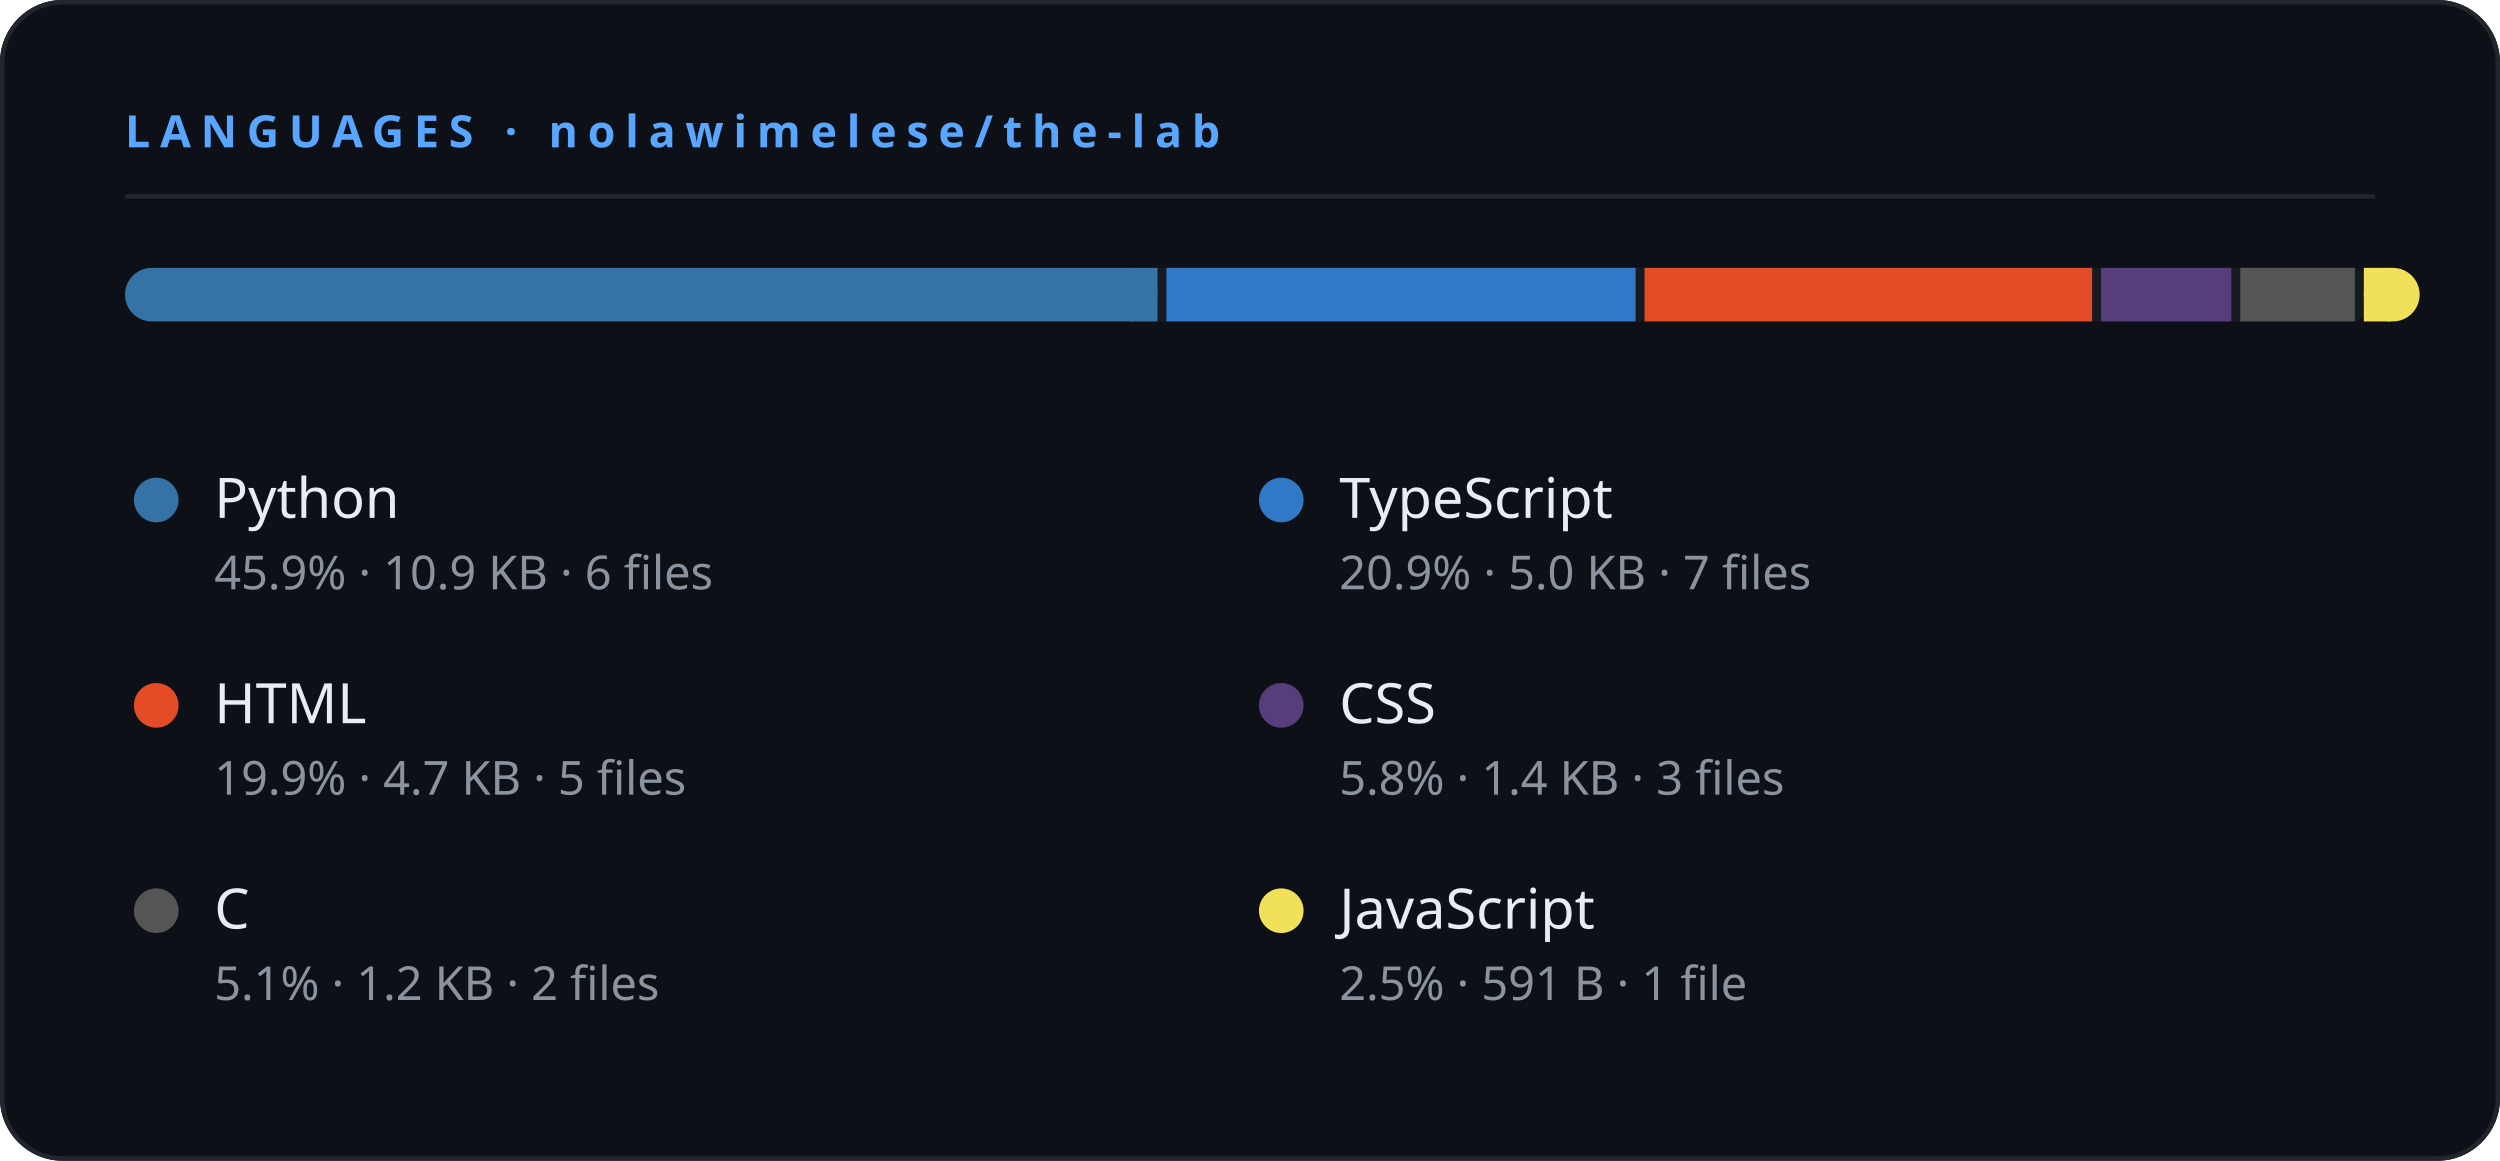
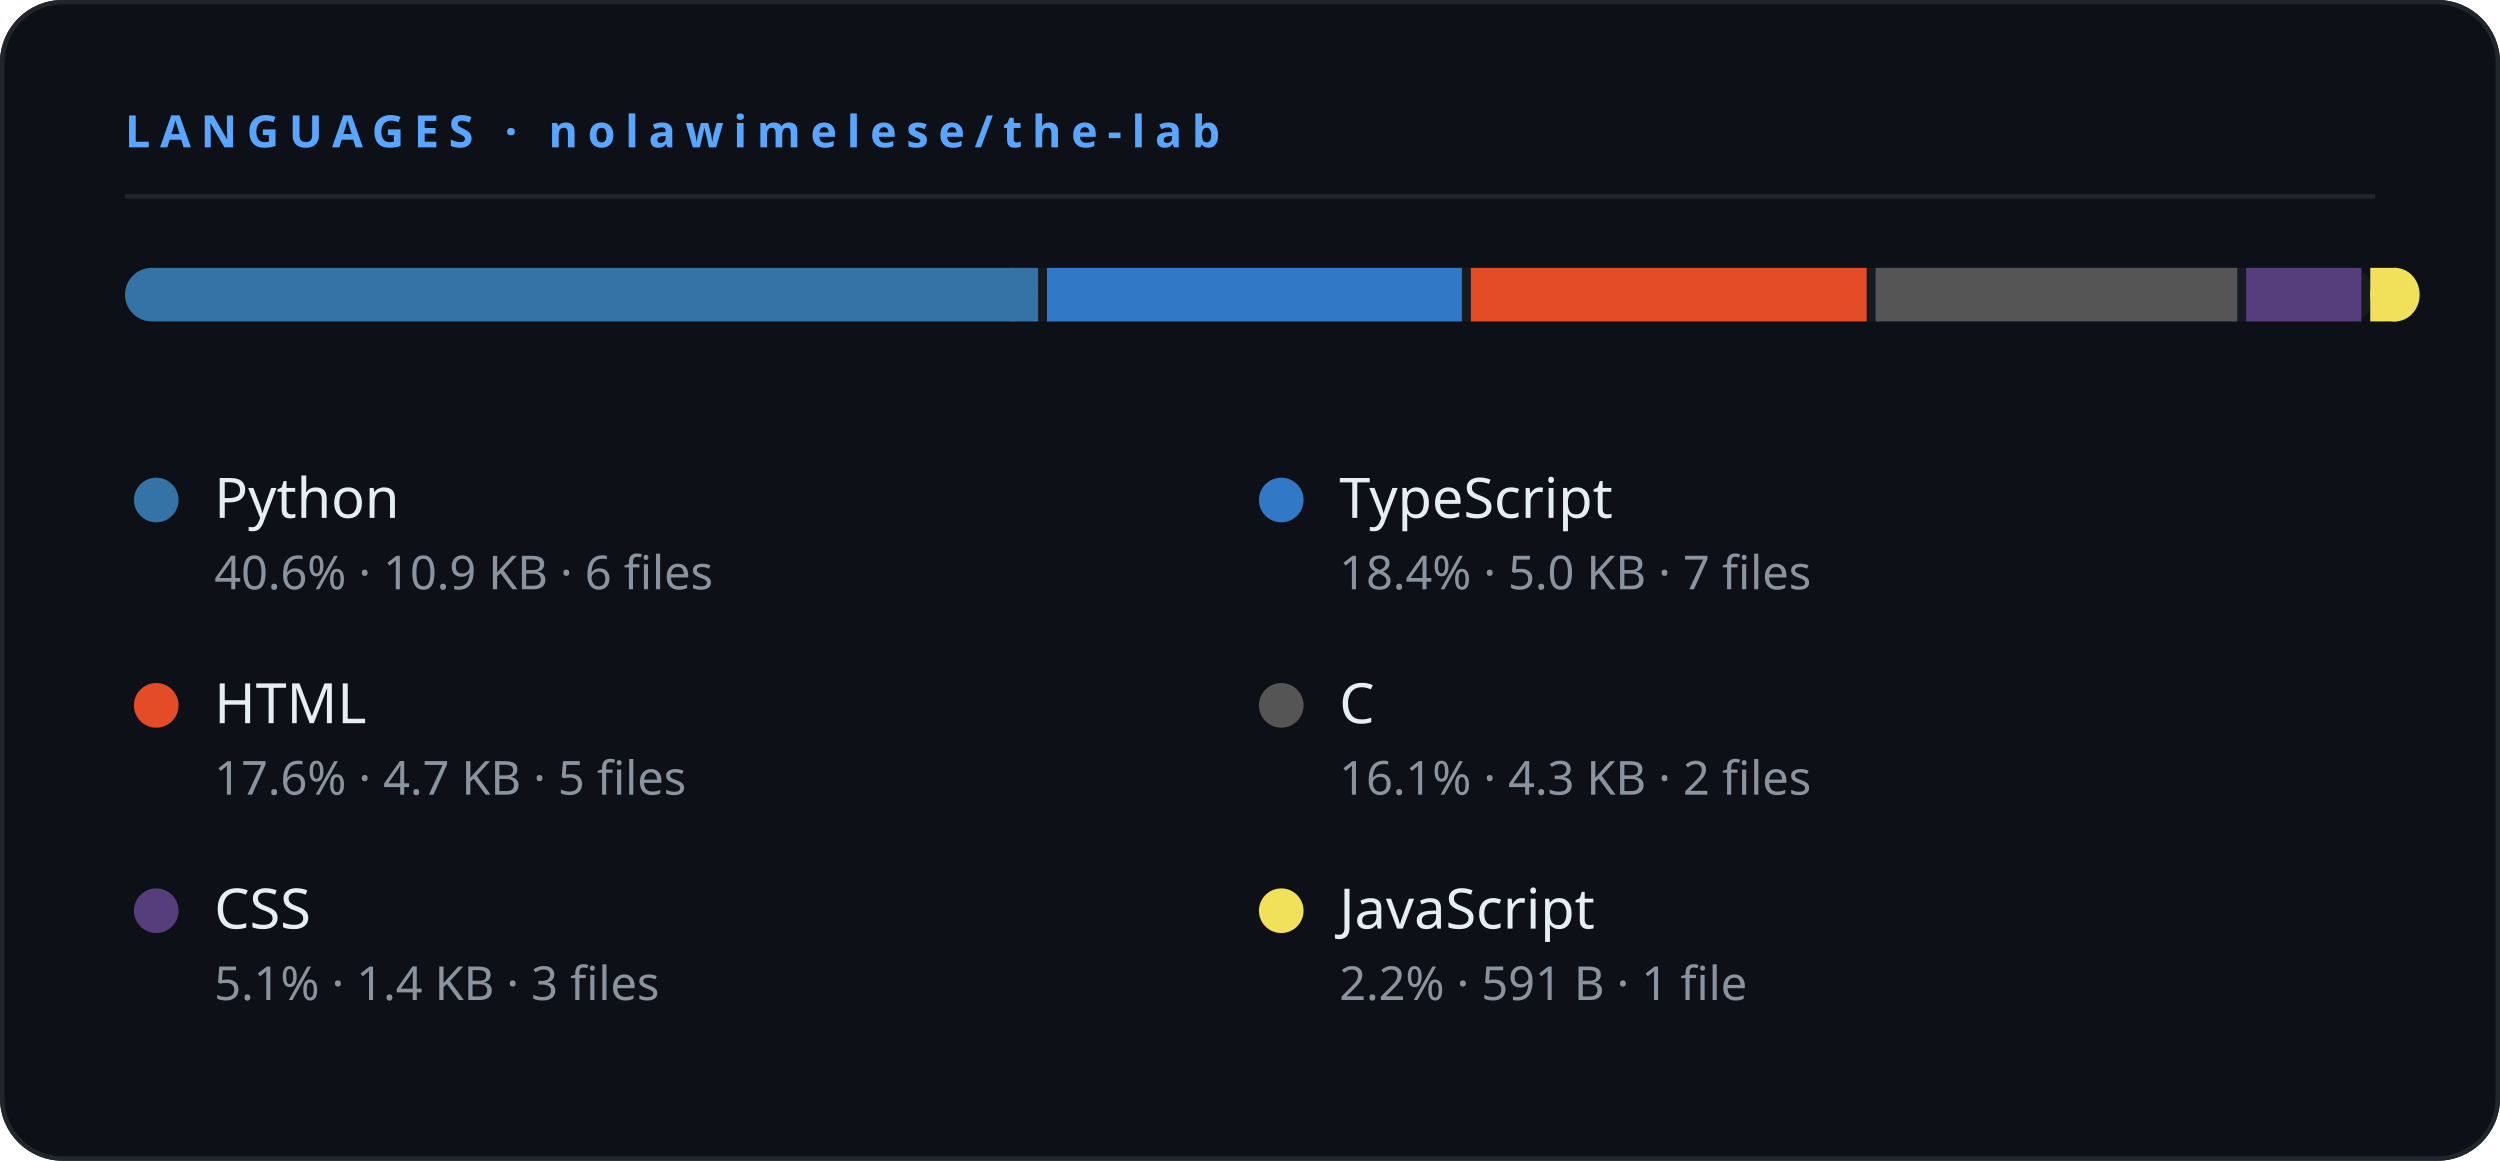
<svg xmlns="http://www.w3.org/2000/svg" width="560" height="260" viewBox="0 0 560 260">
  <rect width="560" height="260" rx="14" fill="#0d1117" />
  <rect x="0.5" y="0.5" width="559" height="259" rx="13.5" fill="none" stroke="#21262d" stroke-width="1" />
  <text x="28" y="33" fill="#58a6ff" font-size="10" font-weight="700" letter-spacing="2.2" font-family="'Segoe UI',system-ui,sans-serif">LANGUAGES  ·  nolawimelese/the-lab</text>
  <line x1="28" y1="44" x2="532" y2="44" stroke="#21262d" stroke-width="1" />
  <rect x="28" y="60" width="504" height="12" rx="6" fill="#161b22" />
-   <rect x="28" y="60" width="231.278" height="12" rx="6" fill="#3572A5" />
-   <rect x="253.278" y="60" width="6" height="12" fill="#3572A5" />
-   <rect x="261.278" y="60" width="105.103" height="12" rx="0" fill="#3178c6" />
-   <rect x="368.381" y="60" width="100.258" height="12" rx="0" fill="#e34c26" />
-   <rect x="470.639" y="60" width="29.174" height="12" rx="0" fill="#563d7c" />
-   <rect x="501.813" y="60" width="25.683" height="12" rx="0" fill="#555555" />
-   <rect x="529.497" y="60" width="12.503" height="12" rx="6" fill="#f1e05a" />
-   <rect x="529.497" y="60" width="6" height="12" fill="#f1e05a" />
+   <rect x="28" y="60" width="204.526" height="12" rx="6" fill="#3572A5" />
+   <rect x="226.526" y="60" width="6" height="12" fill="#3572A5" />
+   <rect x="234.526" y="60" width="92.946" height="12" rx="0" fill="#3178c6" />
+   <rect x="329.472" y="60" width="88.662" height="12" rx="0" fill="#e34c26" />
+   <rect x="420.134" y="60" width="81.01" height="12" rx="0" fill="#555555" />
+   <rect x="503.143" y="60" width="25.8" height="12" rx="0" fill="#563d7c" />
+   <rect x="530.943" y="60" width="11.057" height="12" rx="6" fill="#f1e05a" />
+   <rect x="530.943" y="60" width="6" height="12" fill="#f1e05a" />
  <circle cx="35.0" cy="112" r="5" fill="#3572A5" />
  <text x="48.0" y="116" fill="#e6edf3" font-size="12.5" font-weight="500" font-family="'Segoe UI',system-ui,sans-serif">Python</text>
-   <text x="48.0" y="132" fill="#8b949e" font-size="10.5" font-family="'Segoe UI',system-ui,sans-serif">45.9%  ·  10.9 KB · 6 files</text>
+   <text x="48.0" y="132" fill="#8b949e" font-size="10.5" font-family="'Segoe UI',system-ui,sans-serif">40.6%  ·  10.9 KB · 6 files</text>
  <circle cx="287.0" cy="112" r="5" fill="#3178c6" />
  <text x="300.0" y="116" fill="#e6edf3" font-size="12.5" font-weight="500" font-family="'Segoe UI',system-ui,sans-serif">TypeScript</text>
-   <text x="300.0" y="132" fill="#8b949e" font-size="10.5" font-family="'Segoe UI',system-ui,sans-serif">20.9%  ·  5.0 KB · 7 files</text>
+   <text x="300.0" y="132" fill="#8b949e" font-size="10.5" font-family="'Segoe UI',system-ui,sans-serif">18.4%  ·  5.0 KB · 7 files</text>
  <circle cx="35.0" cy="158" r="5" fill="#e34c26" />
  <text x="48.0" y="162" fill="#e6edf3" font-size="12.5" font-weight="500" font-family="'Segoe UI',system-ui,sans-serif">HTML</text>
-   <text x="48.0" y="178" fill="#8b949e" font-size="10.5" font-family="'Segoe UI',system-ui,sans-serif">19.9%  ·  4.7 KB · 5 files</text>
-   <circle cx="287.0" cy="158" r="5" fill="#563d7c" />
-   <text x="300.0" y="162" fill="#e6edf3" font-size="12.5" font-weight="500" font-family="'Segoe UI',system-ui,sans-serif">CSS</text>
-   <text x="300.0" y="178" fill="#8b949e" font-size="10.5" font-family="'Segoe UI',system-ui,sans-serif">5.8%  ·  1.4 KB · 3 files</text>
-   <circle cx="35.0" cy="204" r="5" fill="#555555" />
-   <text x="48.0" y="208" fill="#e6edf3" font-size="12.5" font-weight="500" font-family="'Segoe UI',system-ui,sans-serif">C</text>
-   <text x="48.0" y="224" fill="#8b949e" font-size="10.5" font-family="'Segoe UI',system-ui,sans-serif">5.1%  ·  1.2 KB · 2 files</text>
+   <text x="48.0" y="178" fill="#8b949e" font-size="10.5" font-family="'Segoe UI',system-ui,sans-serif">17.6%  ·  4.7 KB · 5 files</text>
+   <circle cx="287.0" cy="158" r="5" fill="#555555" />
+   <text x="300.0" y="162" fill="#e6edf3" font-size="12.5" font-weight="500" font-family="'Segoe UI',system-ui,sans-serif">C</text>
+   <text x="300.0" y="178" fill="#8b949e" font-size="10.5" font-family="'Segoe UI',system-ui,sans-serif">16.1%  ·  4.3 KB · 2 files</text>
+   <circle cx="35.0" cy="204" r="5" fill="#563d7c" />
+   <text x="48.0" y="208" fill="#e6edf3" font-size="12.5" font-weight="500" font-family="'Segoe UI',system-ui,sans-serif">CSS</text>
+   <text x="48.0" y="224" fill="#8b949e" font-size="10.5" font-family="'Segoe UI',system-ui,sans-serif">5.1%  ·  1.4 KB · 3 files</text>
  <circle cx="287.0" cy="204" r="5" fill="#f1e05a" />
  <text x="300.0" y="208" fill="#e6edf3" font-size="12.5" font-weight="500" font-family="'Segoe UI',system-ui,sans-serif">JavaScript</text>
-   <text x="300.0" y="224" fill="#8b949e" font-size="10.5" font-family="'Segoe UI',system-ui,sans-serif">2.5%  ·  591 B · 1 file</text>
+   <text x="300.0" y="224" fill="#8b949e" font-size="10.5" font-family="'Segoe UI',system-ui,sans-serif">2.2%  ·  591 B · 1 file</text>
</svg>
